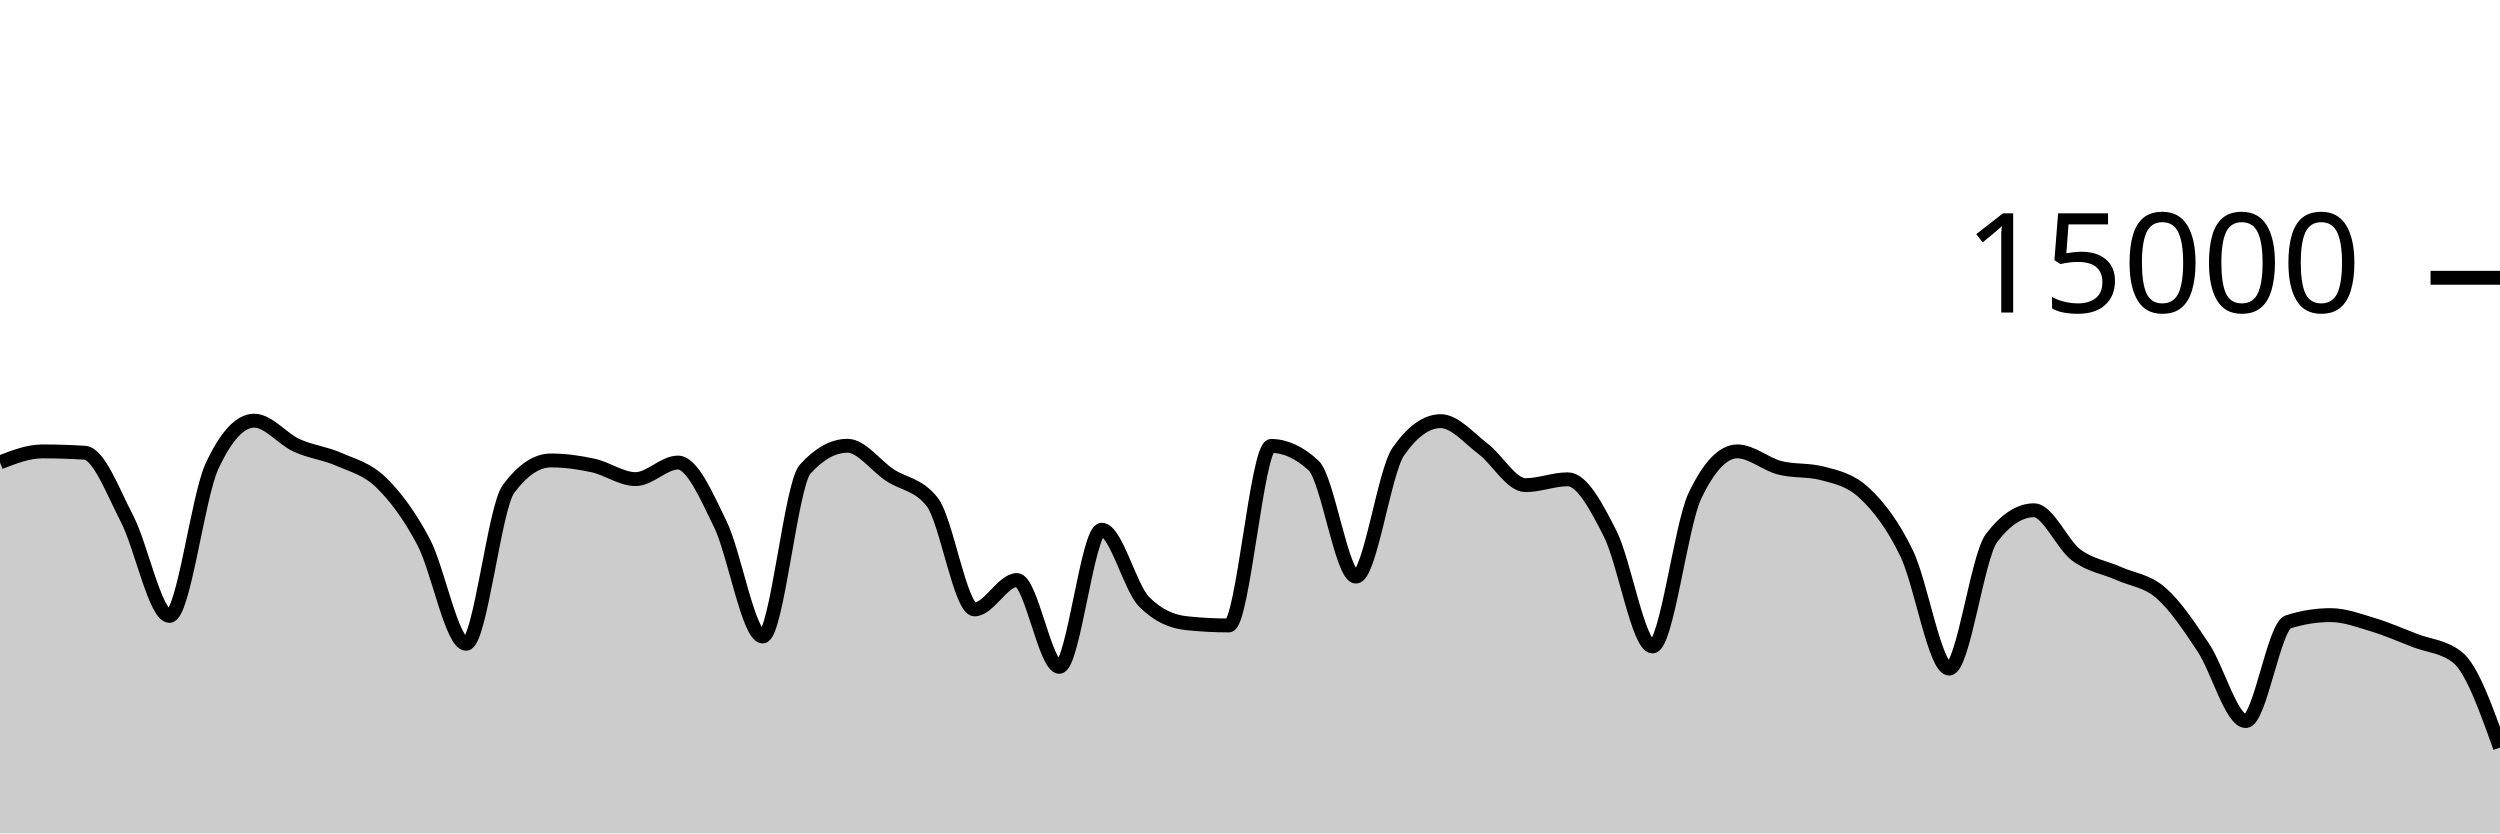
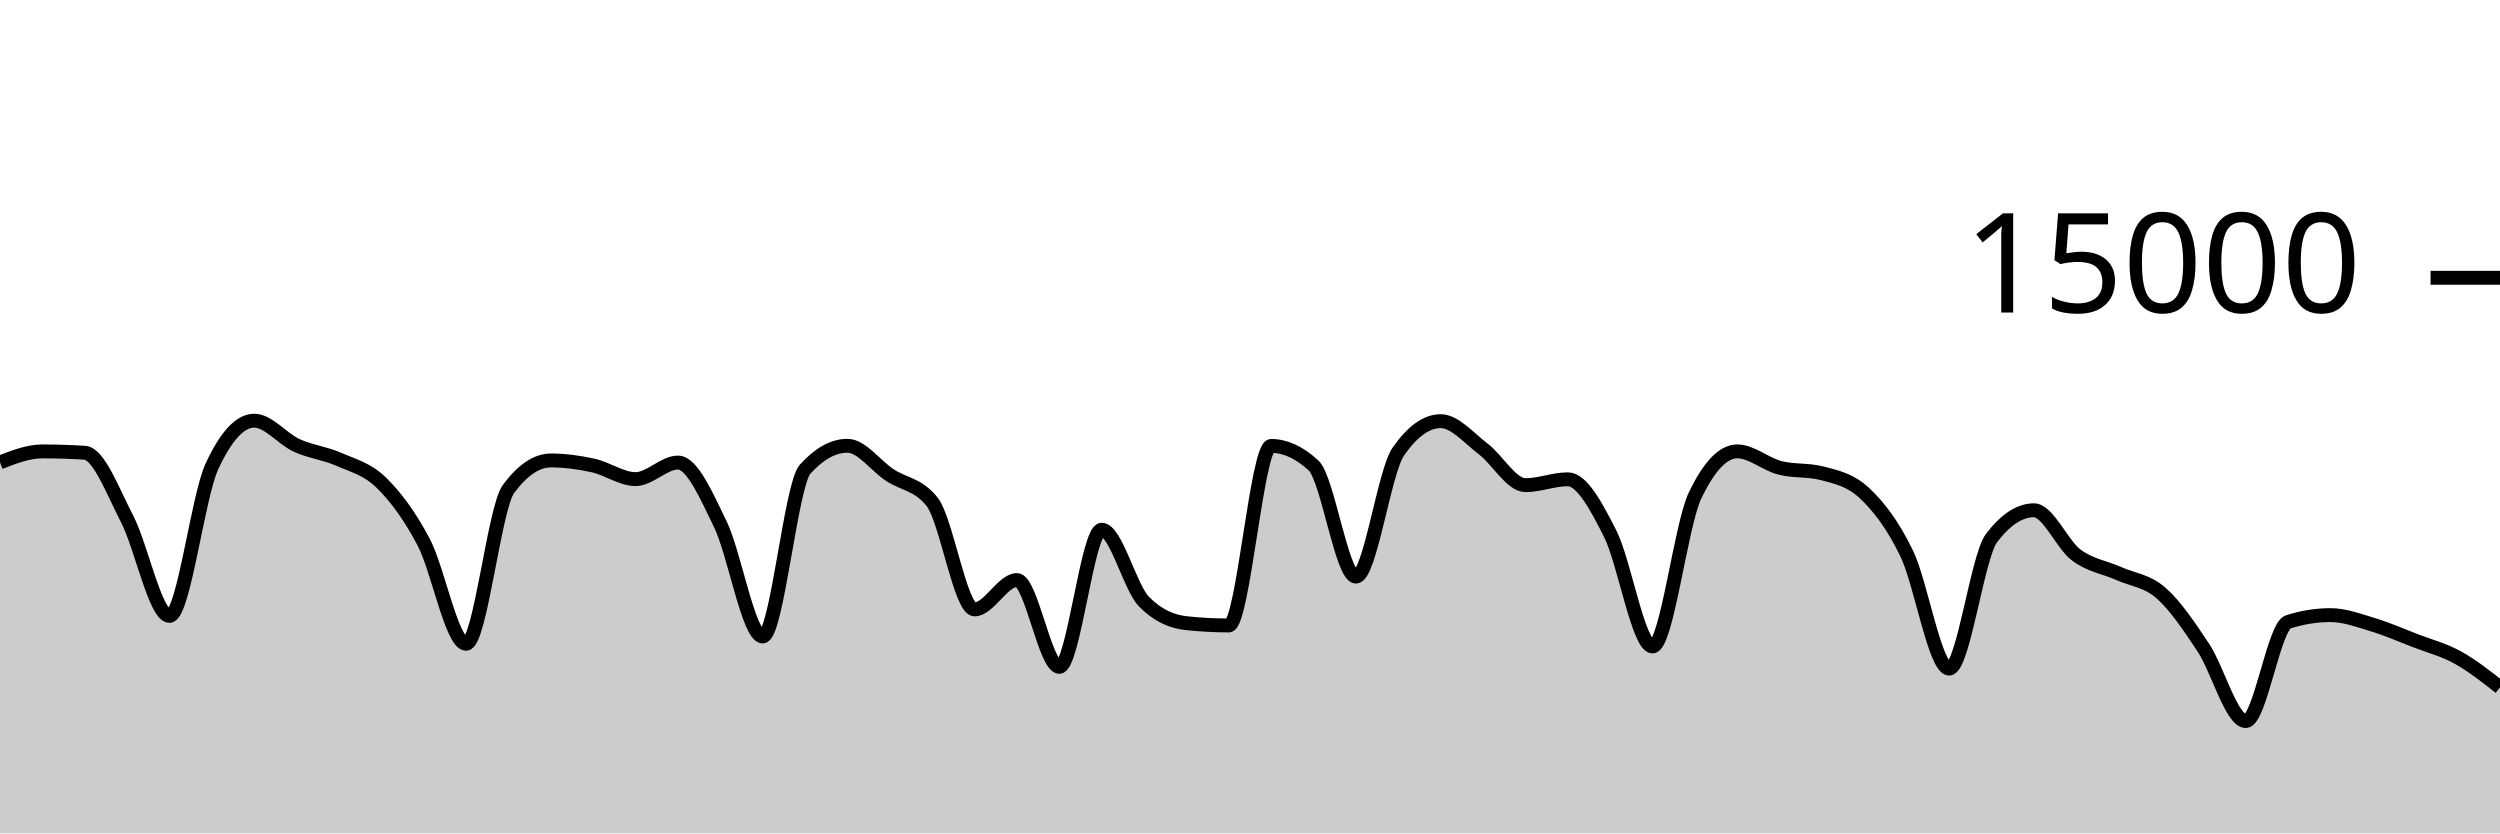
<svg xmlns="http://www.w3.org/2000/svg" viewBox="0 0 180 60">
  <g transform="translate(0,20)">
-     <path class="area" fill="rgba(0, 0, 0, 0.2)" d="M0,13.293C1.017,12.897,2.034,12.501,3.051,12.501C4.068,12.501,5.085,12.533,6.102,12.597C7.119,12.661,8.136,15.408,9.153,17.365C10.169,19.323,11.186,24.344,12.203,24.344C13.22,24.344,14.237,15.79,15.254,13.589C16.271,11.388,17.288,10.288,18.305,10.288C19.322,10.288,20.339,11.602,21.356,12.067C22.373,12.531,23.39,12.626,24.407,13.075C25.424,13.523,26.441,13.763,27.458,14.757C28.475,15.752,29.492,17.108,30.508,19.04C31.525,20.972,32.542,26.352,33.559,26.352C34.576,26.352,35.593,16.579,36.61,15.208C37.627,13.837,38.644,13.152,39.661,13.152C40.678,13.152,41.695,13.293,42.712,13.517C43.729,13.741,44.746,14.496,45.763,14.496C46.78,14.496,47.797,13.304,48.814,13.304C49.831,13.304,50.847,15.657,51.864,17.744C52.881,19.831,53.898,25.827,54.915,25.827C55.932,25.827,56.949,14.909,57.966,13.784C58.983,12.659,60,12.096,61.017,12.096C62.034,12.096,63.051,13.532,64.068,14.205C65.085,14.879,66.102,14.85,67.119,16.139C68.136,17.428,69.153,23.877,70.169,23.877C71.186,23.877,72.203,21.763,73.22,21.763C74.237,21.763,75.254,28.013,76.271,28.013C77.288,28.013,78.305,18.139,79.322,18.139C80.339,18.139,81.356,22.296,82.373,23.325C83.39,24.355,84.407,24.761,85.424,24.869C86.441,24.978,87.458,25.032,88.475,25.032C89.492,25.032,90.508,12.107,91.525,12.107C92.542,12.107,93.559,12.576,94.576,13.515C95.593,14.453,96.61,21.517,97.627,21.517C98.644,21.517,99.661,13.976,100.678,12.515C101.695,11.053,102.712,10.323,103.729,10.323C104.746,10.323,105.763,11.544,106.78,12.312C107.797,13.08,108.814,14.931,109.831,14.931C110.847,14.931,111.864,14.509,112.881,14.509C113.898,14.509,114.915,16.418,115.932,18.424C116.949,20.43,117.966,26.544,118.983,26.544C120,26.544,121.017,17.828,122.034,15.696C123.051,13.564,124.068,12.499,125.085,12.499C126.102,12.499,127.119,13.417,128.136,13.68C129.153,13.943,130.169,13.812,131.186,14.075C132.203,14.338,133.22,14.55,134.237,15.501C135.254,16.452,136.271,17.758,137.288,19.864C138.305,21.97,139.322,28.139,140.339,28.139C141.356,28.139,142.373,20.072,143.39,18.739C144.407,17.405,145.424,16.739,146.441,16.739C147.458,16.739,148.475,19.204,149.492,19.963C150.508,20.721,151.525,20.835,152.542,21.291C153.559,21.746,154.576,21.805,155.593,22.696C156.61,23.587,157.627,25.098,158.644,26.635C159.661,28.172,160.678,31.917,161.695,31.917C162.712,31.917,163.729,25.101,164.746,24.776C165.763,24.451,166.78,24.288,167.797,24.288C168.814,24.288,169.831,24.672,170.847,24.979C171.864,25.285,172.881,25.732,173.898,26.125C174.915,26.518,175.932,26.529,176.949,27.336C177.966,28.143,178.983,30.984,180,33.824L180,40C178.983,40,177.966,40,176.949,40C175.932,40,174.915,40,173.898,40C172.881,40,171.864,40,170.847,40C169.831,40,168.814,40,167.797,40C166.78,40,165.763,40,164.746,40C163.729,40,162.712,40,161.695,40C160.678,40,159.661,40,158.644,40C157.627,40,156.61,40,155.593,40C154.576,40,153.559,40,152.542,40C151.525,40,150.508,40,149.492,40C148.475,40,147.458,40,146.441,40C145.424,40,144.407,40,143.39,40C142.373,40,141.356,40,140.339,40C139.322,40,138.305,40,137.288,40C136.271,40,135.254,40,134.237,40C133.22,40,132.203,40,131.186,40C130.169,40,129.153,40,128.136,40C127.119,40,126.102,40,125.085,40C124.068,40,123.051,40,122.034,40C121.017,40,120,40,118.983,40C117.966,40,116.949,40,115.932,40C114.915,40,113.898,40,112.881,40C111.864,40,110.847,40,109.831,40C108.814,40,107.797,40,106.78,40C105.763,40,104.746,40,103.729,40C102.712,40,101.695,40,100.678,40C99.661,40,98.644,40,97.627,40C96.61,40,95.593,40,94.576,40C93.559,40,92.542,40,91.525,40C90.508,40,89.492,40,88.475,40C87.458,40,86.441,40,85.424,40C84.407,40,83.39,40,82.373,40C81.356,40,80.339,40,79.322,40C78.305,40,77.288,40,76.271,40C75.254,40,74.237,40,73.22,40C72.203,40,71.186,40,70.169,40C69.153,40,68.136,40,67.119,40C66.102,40,65.085,40,64.068,40C63.051,40,62.034,40,61.017,40C60,40,58.983,40,57.966,40C56.949,40,55.932,40,54.915,40C53.898,40,52.881,40,51.864,40C50.847,40,49.831,40,48.814,40C47.797,40,46.78,40,45.763,40C44.746,40,43.729,40,42.712,40C41.695,40,40.678,40,39.661,40C38.644,40,37.627,40,36.61,40C35.593,40,34.576,40,33.559,40C32.542,40,31.525,40,30.508,40C29.492,40,28.475,40,27.458,40C26.441,40,25.424,40,24.407,40C23.39,40,22.373,40,21.356,40C20.339,40,19.322,40,18.305,40C17.288,40,16.271,40,15.254,40C14.237,40,13.22,40,12.203,40C11.186,40,10.169,40,9.153,40C8.136,40,7.119,40,6.102,40C5.085,40,4.068,40,3.051,40C2.034,40,1.017,40,0,40Z" />
-     <path class="line" stroke="black" fill="none" d="M0,13.293C1.017,12.897,2.034,12.501,3.051,12.501C4.068,12.501,5.085,12.533,6.102,12.597C7.119,12.661,8.136,15.408,9.153,17.365C10.169,19.323,11.186,24.344,12.203,24.344C13.22,24.344,14.237,15.79,15.254,13.589C16.271,11.388,17.288,10.288,18.305,10.288C19.322,10.288,20.339,11.602,21.356,12.067C22.373,12.531,23.39,12.626,24.407,13.075C25.424,13.523,26.441,13.763,27.458,14.757C28.475,15.752,29.492,17.108,30.508,19.04C31.525,20.972,32.542,26.352,33.559,26.352C34.576,26.352,35.593,16.579,36.61,15.208C37.627,13.837,38.644,13.152,39.661,13.152C40.678,13.152,41.695,13.293,42.712,13.517C43.729,13.741,44.746,14.496,45.763,14.496C46.78,14.496,47.797,13.304,48.814,13.304C49.831,13.304,50.847,15.657,51.864,17.744C52.881,19.831,53.898,25.827,54.915,25.827C55.932,25.827,56.949,14.909,57.966,13.784C58.983,12.659,60,12.096,61.017,12.096C62.034,12.096,63.051,13.532,64.068,14.205C65.085,14.879,66.102,14.85,67.119,16.139C68.136,17.428,69.153,23.877,70.169,23.877C71.186,23.877,72.203,21.763,73.22,21.763C74.237,21.763,75.254,28.013,76.271,28.013C77.288,28.013,78.305,18.139,79.322,18.139C80.339,18.139,81.356,22.296,82.373,23.325C83.39,24.355,84.407,24.761,85.424,24.869C86.441,24.978,87.458,25.032,88.475,25.032C89.492,25.032,90.508,12.107,91.525,12.107C92.542,12.107,93.559,12.576,94.576,13.515C95.593,14.453,96.61,21.517,97.627,21.517C98.644,21.517,99.661,13.976,100.678,12.515C101.695,11.053,102.712,10.323,103.729,10.323C104.746,10.323,105.763,11.544,106.78,12.312C107.797,13.08,108.814,14.931,109.831,14.931C110.847,14.931,111.864,14.509,112.881,14.509C113.898,14.509,114.915,16.418,115.932,18.424C116.949,20.43,117.966,26.544,118.983,26.544C120,26.544,121.017,17.828,122.034,15.696C123.051,13.564,124.068,12.499,125.085,12.499C126.102,12.499,127.119,13.417,128.136,13.68C129.153,13.943,130.169,13.812,131.186,14.075C132.203,14.338,133.22,14.55,134.237,15.501C135.254,16.452,136.271,17.758,137.288,19.864C138.305,21.97,139.322,28.139,140.339,28.139C141.356,28.139,142.373,20.072,143.39,18.739C144.407,17.405,145.424,16.739,146.441,16.739C147.458,16.739,148.475,19.204,149.492,19.963C150.508,20.721,151.525,20.835,152.542,21.291C153.559,21.746,154.576,21.805,155.593,22.696C156.61,23.587,157.627,25.098,158.644,26.635C159.661,28.172,160.678,31.917,161.695,31.917C162.712,31.917,163.729,25.101,164.746,24.776C165.763,24.451,166.78,24.288,167.797,24.288C168.814,24.288,169.831,24.672,170.847,24.979C171.864,25.285,172.881,25.732,173.898,26.125C174.915,26.518,175.932,26.529,176.949,27.336C177.966,28.143,178.983,30.984,180,33.824" />
+     <path class="area" fill="rgba(0, 0, 0, 0.2)" d="M0,13.293C1.017,12.897,2.034,12.501,3.051,12.501C4.068,12.501,5.085,12.533,6.102,12.597C7.119,12.661,8.136,15.408,9.153,17.365C10.169,19.323,11.186,24.344,12.203,24.344C13.22,24.344,14.237,15.79,15.254,13.589C16.271,11.388,17.288,10.288,18.305,10.288C19.322,10.288,20.339,11.602,21.356,12.067C22.373,12.531,23.39,12.626,24.407,13.075C25.424,13.523,26.441,13.763,27.458,14.757C28.475,15.752,29.492,17.108,30.508,19.04C31.525,20.972,32.542,26.352,33.559,26.352C34.576,26.352,35.593,16.579,36.61,15.208C37.627,13.837,38.644,13.152,39.661,13.152C40.678,13.152,41.695,13.293,42.712,13.517C43.729,13.741,44.746,14.496,45.763,14.496C46.78,14.496,47.797,13.304,48.814,13.304C49.831,13.304,50.847,15.657,51.864,17.744C52.881,19.831,53.898,25.827,54.915,25.827C55.932,25.827,56.949,14.909,57.966,13.784C58.983,12.659,60,12.096,61.017,12.096C62.034,12.096,63.051,13.532,64.068,14.205C65.085,14.879,66.102,14.85,67.119,16.139C68.136,17.428,69.153,23.877,70.169,23.877C71.186,23.877,72.203,21.763,73.22,21.763C74.237,21.763,75.254,28.013,76.271,28.013C77.288,28.013,78.305,18.139,79.322,18.139C80.339,18.139,81.356,22.296,82.373,23.325C83.39,24.355,84.407,24.761,85.424,24.869C86.441,24.978,87.458,25.032,88.475,25.032C89.492,25.032,90.508,12.107,91.525,12.107C92.542,12.107,93.559,12.576,94.576,13.515C95.593,14.453,96.61,21.517,97.627,21.517C98.644,21.517,99.661,13.976,100.678,12.515C101.695,11.053,102.712,10.323,103.729,10.323C104.746,10.323,105.763,11.544,106.78,12.312C107.797,13.08,108.814,14.931,109.831,14.931C110.847,14.931,111.864,14.509,112.881,14.509C113.898,14.509,114.915,16.418,115.932,18.424C116.949,20.43,117.966,26.544,118.983,26.544C120,26.544,121.017,17.828,122.034,15.696C123.051,13.564,124.068,12.499,125.085,12.499C126.102,12.499,127.119,13.417,128.136,13.68C129.153,13.943,130.169,13.812,131.186,14.075C132.203,14.338,133.22,14.55,134.237,15.501C135.254,16.452,136.271,17.758,137.288,19.864C138.305,21.97,139.322,28.139,140.339,28.139C141.356,28.139,142.373,20.072,143.39,18.739C144.407,17.405,145.424,16.739,146.441,16.739C147.458,16.739,148.475,19.204,149.492,19.963C150.508,20.721,151.525,20.835,152.542,21.291C153.559,21.746,154.576,21.805,155.593,22.696C156.61,23.587,157.627,25.098,158.644,26.635C159.661,28.172,160.678,31.917,161.695,31.917C162.712,31.917,163.729,25.101,164.746,24.776C165.763,24.451,166.78,24.288,167.797,24.288C168.814,24.288,169.831,24.672,170.847,24.979C171.864,25.285,172.881,25.732,173.898,26.125C174.915,26.518,175.932,26.775,176.949,27.336C177.966,27.897,178.983,28.695,180,29.493L180,40C178.983,40,177.966,40,176.949,40C175.932,40,174.915,40,173.898,40C172.881,40,171.864,40,170.847,40C169.831,40,168.814,40,167.797,40C166.78,40,165.763,40,164.746,40C163.729,40,162.712,40,161.695,40C160.678,40,159.661,40,158.644,40C157.627,40,156.61,40,155.593,40C154.576,40,153.559,40,152.542,40C151.525,40,150.508,40,149.492,40C148.475,40,147.458,40,146.441,40C145.424,40,144.407,40,143.39,40C142.373,40,141.356,40,140.339,40C139.322,40,138.305,40,137.288,40C136.271,40,135.254,40,134.237,40C133.22,40,132.203,40,131.186,40C130.169,40,129.153,40,128.136,40C127.119,40,126.102,40,125.085,40C124.068,40,123.051,40,122.034,40C121.017,40,120,40,118.983,40C117.966,40,116.949,40,115.932,40C114.915,40,113.898,40,112.881,40C111.864,40,110.847,40,109.831,40C108.814,40,107.797,40,106.78,40C105.763,40,104.746,40,103.729,40C102.712,40,101.695,40,100.678,40C99.661,40,98.644,40,97.627,40C96.61,40,95.593,40,94.576,40C93.559,40,92.542,40,91.525,40C90.508,40,89.492,40,88.475,40C87.458,40,86.441,40,85.424,40C84.407,40,83.39,40,82.373,40C81.356,40,80.339,40,79.322,40C78.305,40,77.288,40,76.271,40C75.254,40,74.237,40,73.22,40C72.203,40,71.186,40,70.169,40C69.153,40,68.136,40,67.119,40C66.102,40,65.085,40,64.068,40C63.051,40,62.034,40,61.017,40C60,40,58.983,40,57.966,40C56.949,40,55.932,40,54.915,40C53.898,40,52.881,40,51.864,40C50.847,40,49.831,40,48.814,40C47.797,40,46.78,40,45.763,40C44.746,40,43.729,40,42.712,40C41.695,40,40.678,40,39.661,40C38.644,40,37.627,40,36.61,40C35.593,40,34.576,40,33.559,40C32.542,40,31.525,40,30.508,40C29.492,40,28.475,40,27.458,40C26.441,40,25.424,40,24.407,40C23.39,40,22.373,40,21.356,40C20.339,40,19.322,40,18.305,40C17.288,40,16.271,40,15.254,40C14.237,40,13.22,40,12.203,40C11.186,40,10.169,40,9.153,40C8.136,40,7.119,40,6.102,40C5.085,40,4.068,40,3.051,40C2.034,40,1.017,40,0,40Z" />
+     <path class="line" stroke="black" fill="none" d="M0,13.293C1.017,12.897,2.034,12.501,3.051,12.501C4.068,12.501,5.085,12.533,6.102,12.597C7.119,12.661,8.136,15.408,9.153,17.365C10.169,19.323,11.186,24.344,12.203,24.344C13.22,24.344,14.237,15.79,15.254,13.589C16.271,11.388,17.288,10.288,18.305,10.288C19.322,10.288,20.339,11.602,21.356,12.067C22.373,12.531,23.39,12.626,24.407,13.075C25.424,13.523,26.441,13.763,27.458,14.757C28.475,15.752,29.492,17.108,30.508,19.04C31.525,20.972,32.542,26.352,33.559,26.352C34.576,26.352,35.593,16.579,36.61,15.208C37.627,13.837,38.644,13.152,39.661,13.152C40.678,13.152,41.695,13.293,42.712,13.517C43.729,13.741,44.746,14.496,45.763,14.496C46.78,14.496,47.797,13.304,48.814,13.304C49.831,13.304,50.847,15.657,51.864,17.744C52.881,19.831,53.898,25.827,54.915,25.827C55.932,25.827,56.949,14.909,57.966,13.784C58.983,12.659,60,12.096,61.017,12.096C62.034,12.096,63.051,13.532,64.068,14.205C65.085,14.879,66.102,14.85,67.119,16.139C68.136,17.428,69.153,23.877,70.169,23.877C71.186,23.877,72.203,21.763,73.22,21.763C74.237,21.763,75.254,28.013,76.271,28.013C77.288,28.013,78.305,18.139,79.322,18.139C80.339,18.139,81.356,22.296,82.373,23.325C83.39,24.355,84.407,24.761,85.424,24.869C86.441,24.978,87.458,25.032,88.475,25.032C89.492,25.032,90.508,12.107,91.525,12.107C92.542,12.107,93.559,12.576,94.576,13.515C95.593,14.453,96.61,21.517,97.627,21.517C98.644,21.517,99.661,13.976,100.678,12.515C101.695,11.053,102.712,10.323,103.729,10.323C104.746,10.323,105.763,11.544,106.78,12.312C107.797,13.08,108.814,14.931,109.831,14.931C110.847,14.931,111.864,14.509,112.881,14.509C113.898,14.509,114.915,16.418,115.932,18.424C116.949,20.43,117.966,26.544,118.983,26.544C120,26.544,121.017,17.828,122.034,15.696C123.051,13.564,124.068,12.499,125.085,12.499C126.102,12.499,127.119,13.417,128.136,13.68C129.153,13.943,130.169,13.812,131.186,14.075C132.203,14.338,133.22,14.55,134.237,15.501C135.254,16.452,136.271,17.758,137.288,19.864C138.305,21.97,139.322,28.139,140.339,28.139C141.356,28.139,142.373,20.072,143.39,18.739C144.407,17.405,145.424,16.739,146.441,16.739C147.458,16.739,148.475,19.204,149.492,19.963C150.508,20.721,151.525,20.835,152.542,21.291C153.559,21.746,154.576,21.805,155.593,22.696C156.61,23.587,157.627,25.098,158.644,26.635C159.661,28.172,160.678,31.917,161.695,31.917C162.712,31.917,163.729,25.101,164.746,24.776C165.763,24.451,166.78,24.288,167.797,24.288C168.814,24.288,169.831,24.672,170.847,24.979C171.864,25.285,172.881,25.732,173.898,26.125C174.915,26.518,175.932,26.775,176.949,27.336C177.966,27.897,178.983,28.695,180,29.493" />
    <path class="axis-ceiling" stroke-width="1" stroke="black" fill="none" d="M175,0L180,0" />
    <text class="axis-ceiling-label" font-family="sans-serif" text-anchor="end" font-size="10px" x="170" y="2.5">15000</text>
  </g>
</svg>
